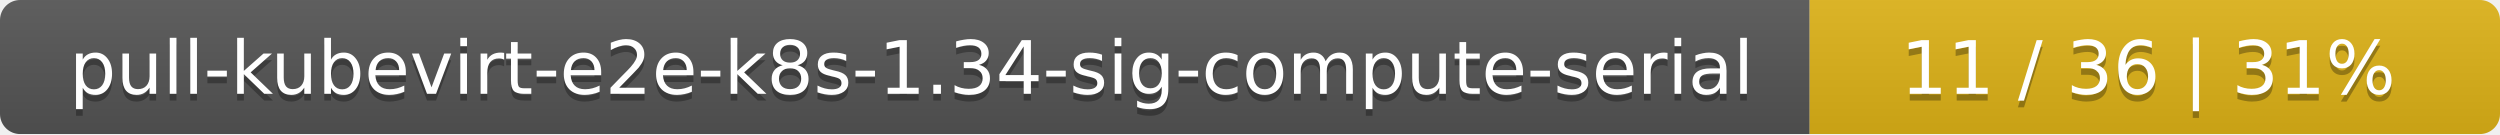
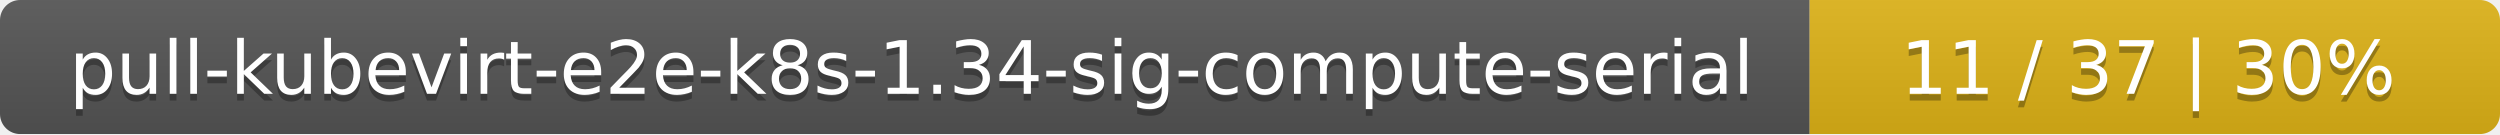
<svg xmlns="http://www.w3.org/2000/svg" width="373" height="20">
  <linearGradient id="smooth" x2="0" y2="100%">
    <stop offset="0" stop-color="#bbb" stop-opacity=".1" />
    <stop offset="1" stop-opacity=".1" />
  </linearGradient>
  <mask id="round">
    <rect width="373" height="20" rx="3" fill="#fff" />
  </mask>
  <g mask="url(#round)">
    <rect width="270" height="20" fill="#555" />
    <rect x="270" width="103" height="20" fill="#dfb317" />
    <rect width="373" height="20" fill="url(#smooth)" />
  </g>
  <g fill="#fff" text-anchor="middle" font-family="DejaVu Sans,Verdana,Geneva,sans-serif" font-size="11">
    <text x="136" y="15" fill="#010101" fill-opacity=".3">pull-kubevirt-e2e-k8s-1.34-sig-compute-serial</text>
    <text x="136" y="14">pull-kubevirt-e2e-k8s-1.34-sig-compute-serial</text>
-     <text x="320.5" y="15" fill="#010101" fill-opacity=".3">11 / 36    |    31%</text>
-     <text x="320.5" y="14">11 / 36    |    31%</text>
+     <text x="320.5" y="15" fill="#010101" fill-opacity=".3">11 / 37    |    30%</text>
+     <text x="320.5" y="14">11 / 37    |    30%</text>
  </g>
</svg>
